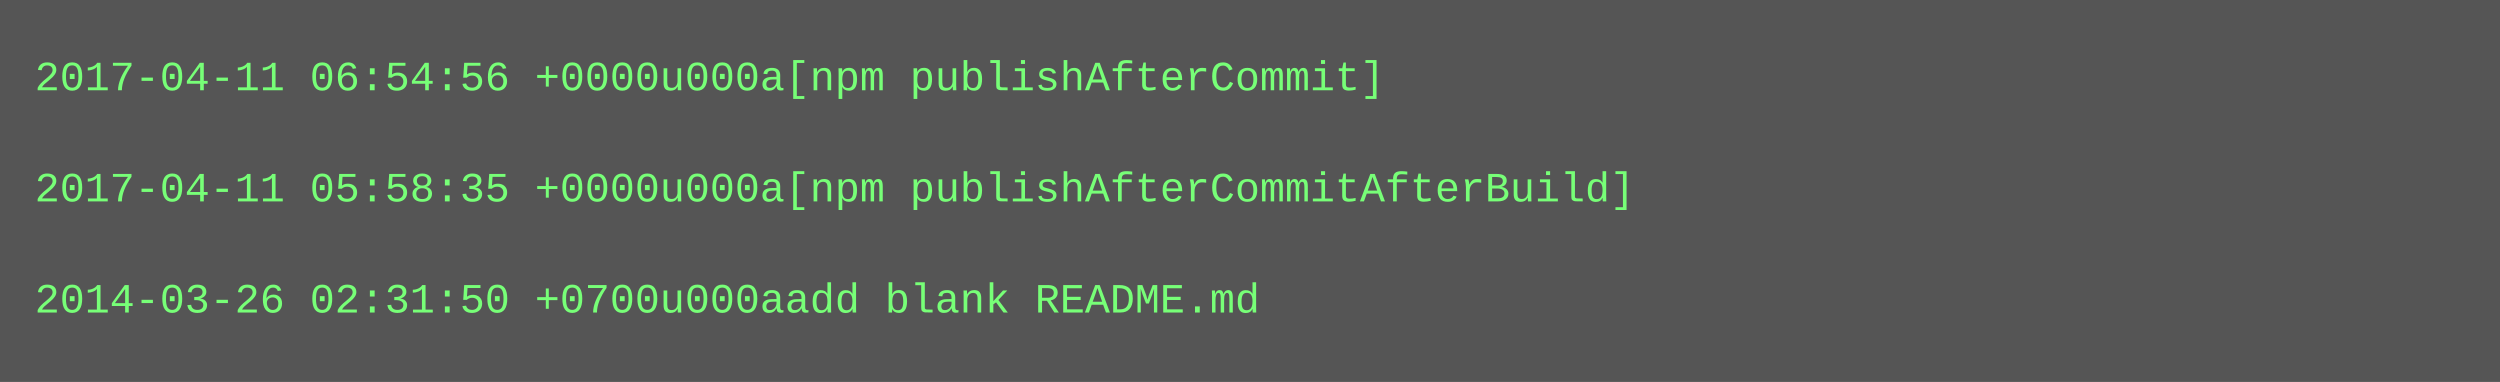
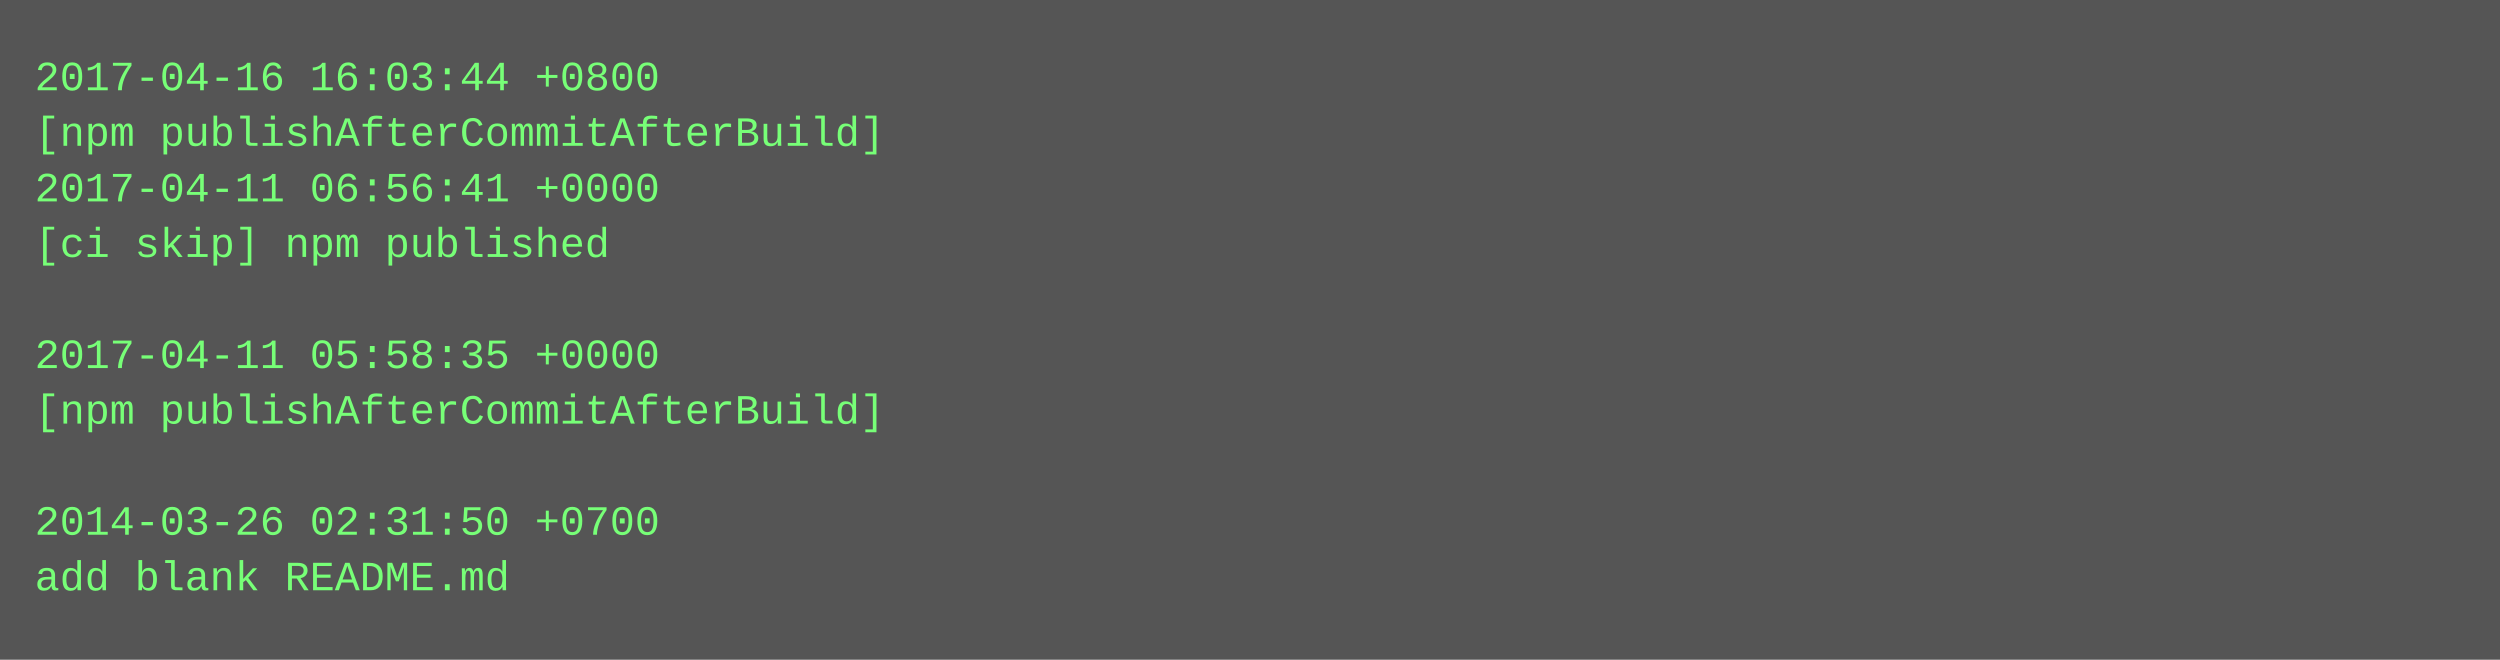
- <svg xmlns="http://www.w3.org/2000/svg" height="110" width="720">
-   <rect height="110" fill="#555" width="720" />
+ <svg xmlns="http://www.w3.org/2000/svg" height="190" width="720">
+   <rect height="190" fill="#555" width="720" />
  <text fill="#7f7" font-family="Courier New" font-size="12" xml:space="preserve">
-     <tspan x="10" y="26">2017-04-11 06:54:56 +0000u000a[npm publishAfterCommit]</tspan>
-     <tspan x="10" y="42" />
-     <tspan x="10" y="58">2017-04-11 05:58:35 +0000u000a[npm publishAfterCommitAfterBuild]</tspan>
-     <tspan x="10" y="74" />
-     <tspan x="10" y="90">2014-03-26 02:31:50 +0700u000aadd blank README.md</tspan>
+     <tspan x="10" y="26">2017-04-16 16:03:44 +0800</tspan>
+     <tspan x="10" y="42">[npm publishAfterCommitAfterBuild]</tspan>
+     <tspan x="10" y="58">2017-04-11 06:56:41 +0000</tspan>
+     <tspan x="10" y="74">[ci skip] npm published</tspan>
+     <tspan x="10" y="90" />
+     <tspan x="10" y="106">2017-04-11 05:58:35 +0000</tspan>
+     <tspan x="10" y="122">[npm publishAfterCommitAfterBuild]</tspan>
+     <tspan x="10" y="138" />
+     <tspan x="10" y="154">2014-03-26 02:31:50 +0700</tspan>
+     <tspan x="10" y="170">add blank README.md</tspan>
  </text>
</svg>
